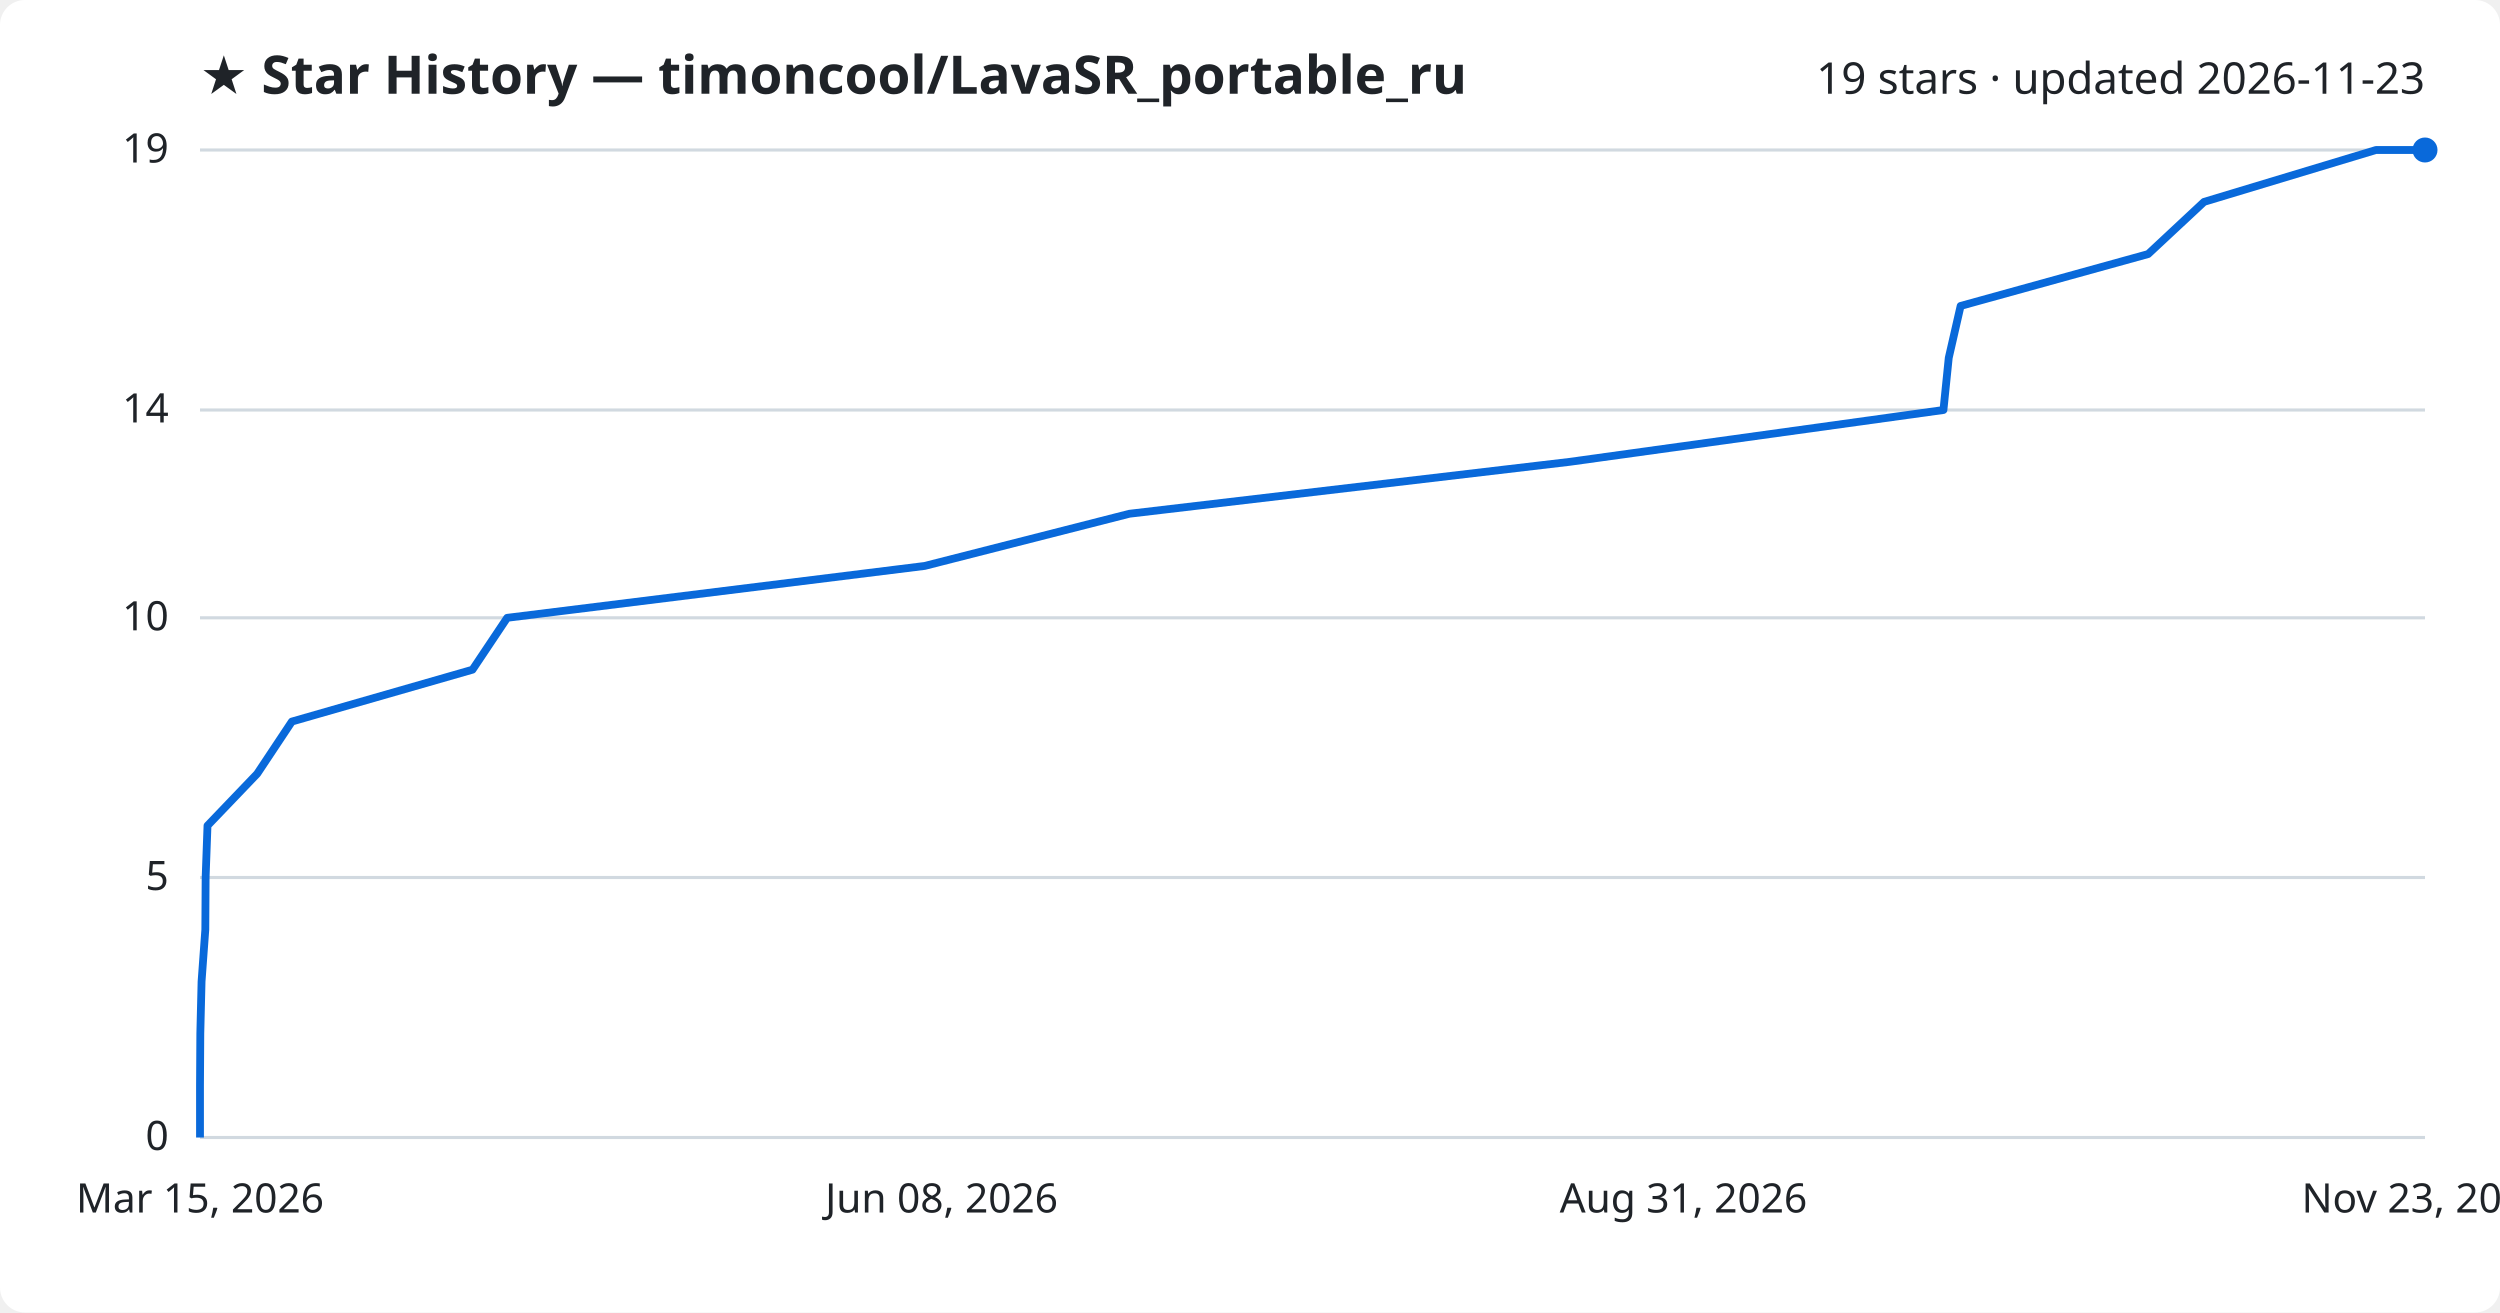
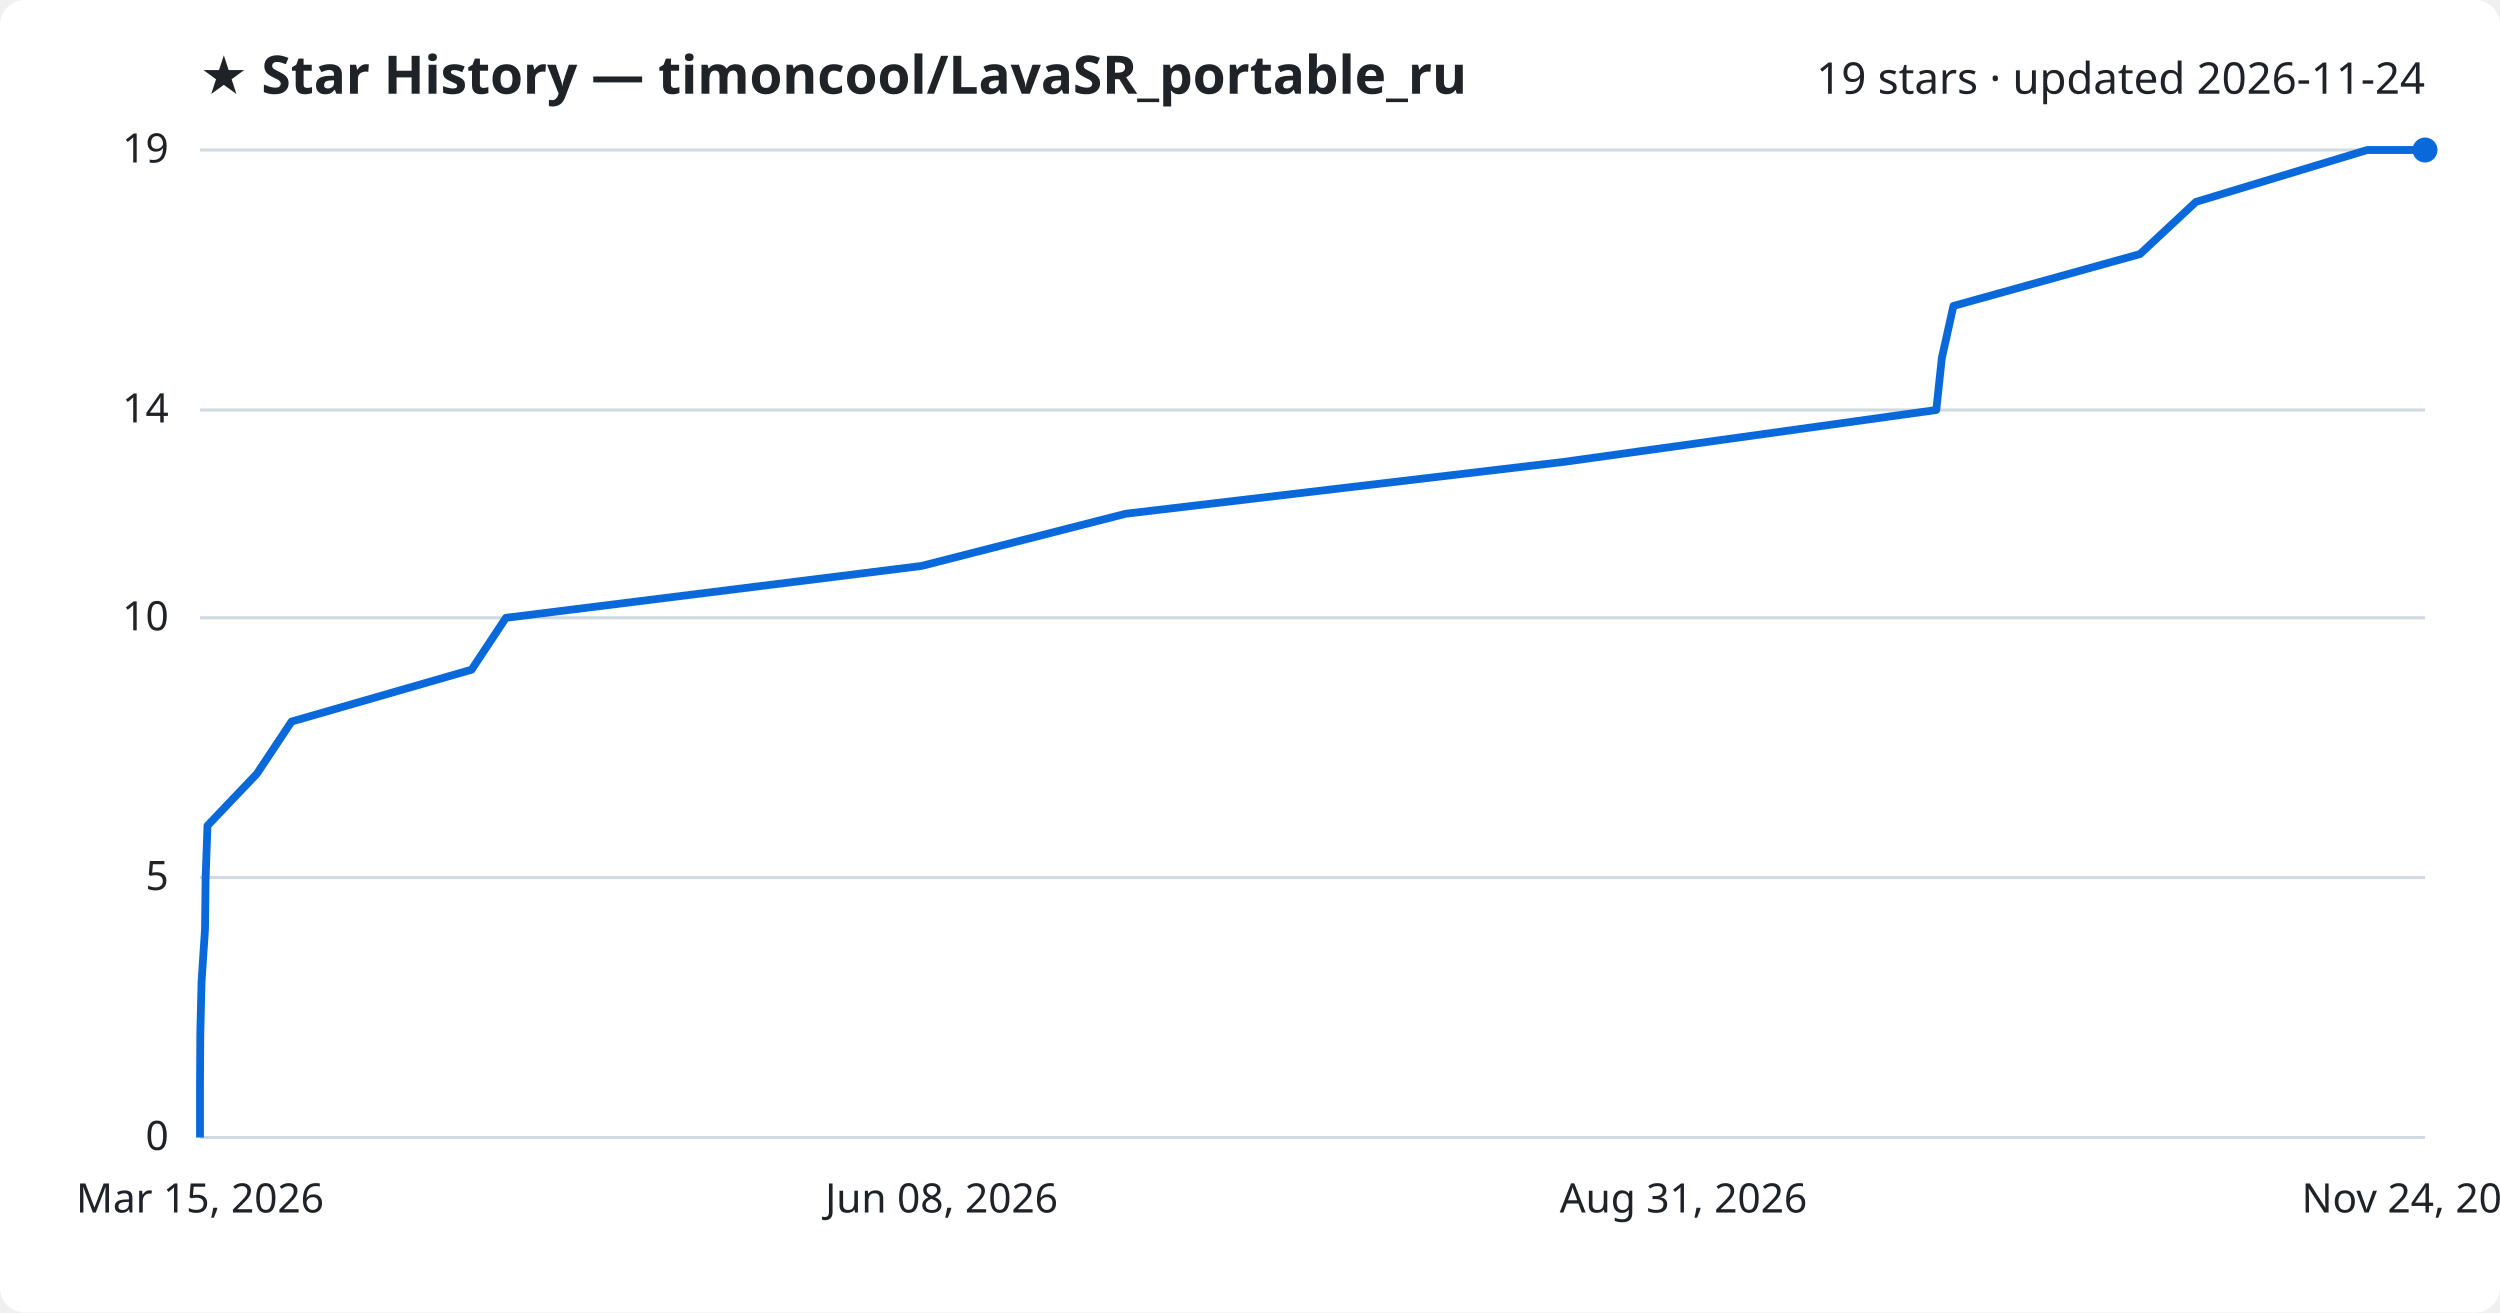
<svg xmlns="http://www.w3.org/2000/svg" viewBox="0 0 800 420" font-family="Segoe UI, sans-serif">
  <rect width="800" height="420" fill="#ffffff" rx="8" />
  <text x="64" y="30" fill="#1f2328" font-size="17" font-weight="700">★ Star History — timoncool/LavaSR_portable_ru</text>
-   <text x="776" y="30" fill="#1f2328" font-size="14" text-anchor="end">19 stars · updated 2026-11-23</text>
+   <text x="776" y="30" fill="#1f2328" font-size="14" text-anchor="end">19 stars · updated 2026-11-24</text>
  <line x1="64" y1="364.0" x2="776" y2="364.0" stroke="#d1d9e0" stroke-width="1" />
  <text x="54" y="368.0" fill="#1f2328" font-size="13" text-anchor="end">0</text>
  <line x1="64" y1="280.8" x2="776" y2="280.8" stroke="#d1d9e0" stroke-width="1" />
  <text x="54" y="284.8" fill="#1f2328" font-size="13" text-anchor="end">5</text>
  <line x1="64" y1="197.7" x2="776" y2="197.7" stroke="#d1d9e0" stroke-width="1" />
  <text x="54" y="201.7" fill="#1f2328" font-size="13" text-anchor="end">10</text>
  <line x1="64" y1="131.2" x2="776" y2="131.2" stroke="#d1d9e0" stroke-width="1" />
  <text x="54" y="135.2" fill="#1f2328" font-size="13" text-anchor="end">14</text>
  <line x1="64" y1="48.0" x2="776" y2="48.0" stroke="#d1d9e0" stroke-width="1" />
  <text x="54" y="52.0" fill="#1f2328" font-size="13" text-anchor="end">19</text>
-   <path d="M64.0,364.0 L64.0,347.4 L64.1,330.7 L64.5,314.1 L65.7,297.5 L65.8,280.8 L66.4,264.2 L82.3,247.6 L93.4,230.9 L151.2,214.3 L162.3,197.7 L295.9,181.1 L361.4,164.4 L502.2,147.8 L621.9,131.2 L623.6,114.5 L627.4,97.9 L687.4,81.3 L705.3,64.6 L760.3,48.0 L776.0,48.0" fill="none" stroke="#0969da" stroke-width="2.5" stroke-linejoin="round" />
+   <path d="M64.0,364.0 L64.0,347.4 L64.1,330.7 L64.5,314.1 L65.6,297.5 L65.8,280.8 L66.4,264.2 L82.2,247.6 L93.3,230.9 L150.9,214.3 L161.9,197.7 L294.9,181.1 L360.2,164.4 L500.4,147.8 L619.6,131.2 L621.4,114.5 L625.1,97.9 L684.8,81.3 L702.7,64.6 L757.5,48.0 L776.0,48.0" fill="none" stroke="#0969da" stroke-width="2.5" stroke-linejoin="round" />
  <circle cx="776.0" cy="48.0" r="4" fill="#0969da" />
  <text x="64.0" y="388" fill="#1f2328" font-size="13" text-anchor="middle">Mar 15, 2026</text>
  <text x="301.3" y="388" fill="#1f2328" font-size="13" text-anchor="middle">Jun 08, 2026</text>
  <text x="538.7" y="388" fill="#1f2328" font-size="13" text-anchor="middle">Aug 31, 2026</text>
-   <text x="776.0" y="388" fill="#1f2328" font-size="13" text-anchor="middle">Nov 23, 2026</text>
+   <text x="776.0" y="388" fill="#1f2328" font-size="13" text-anchor="middle">Nov 24, 2026</text>
</svg>
